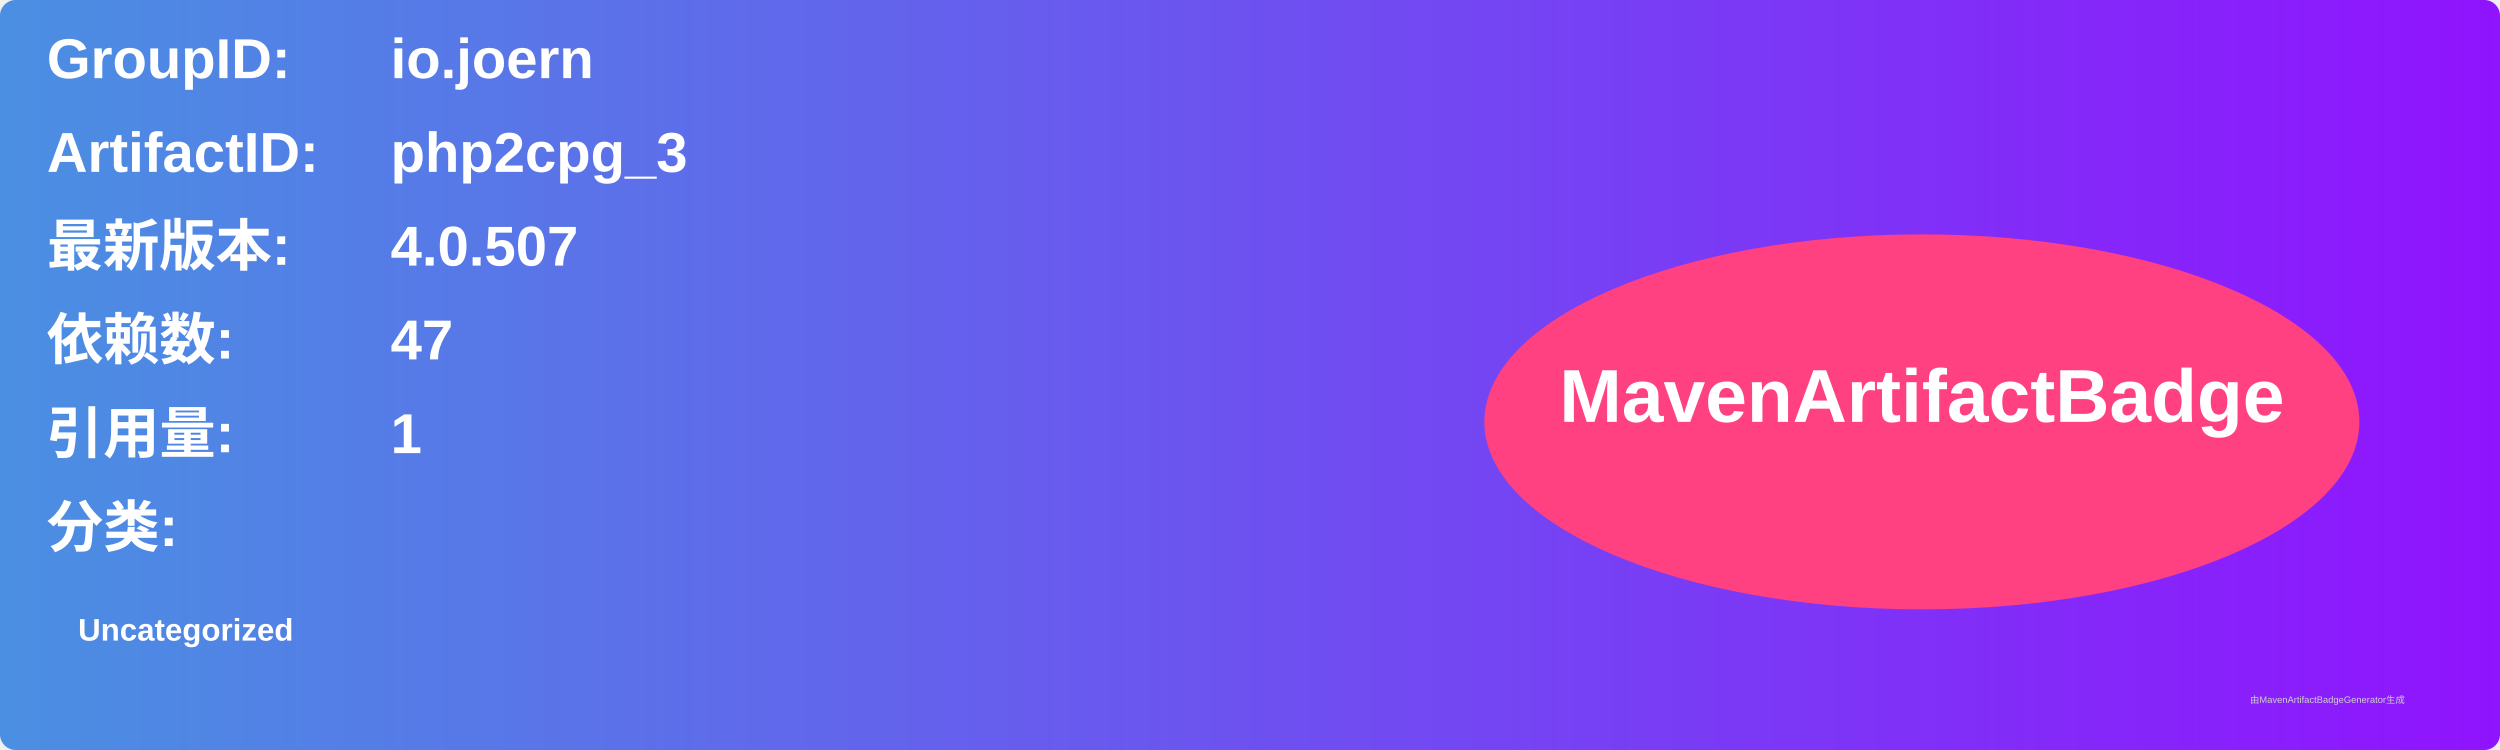
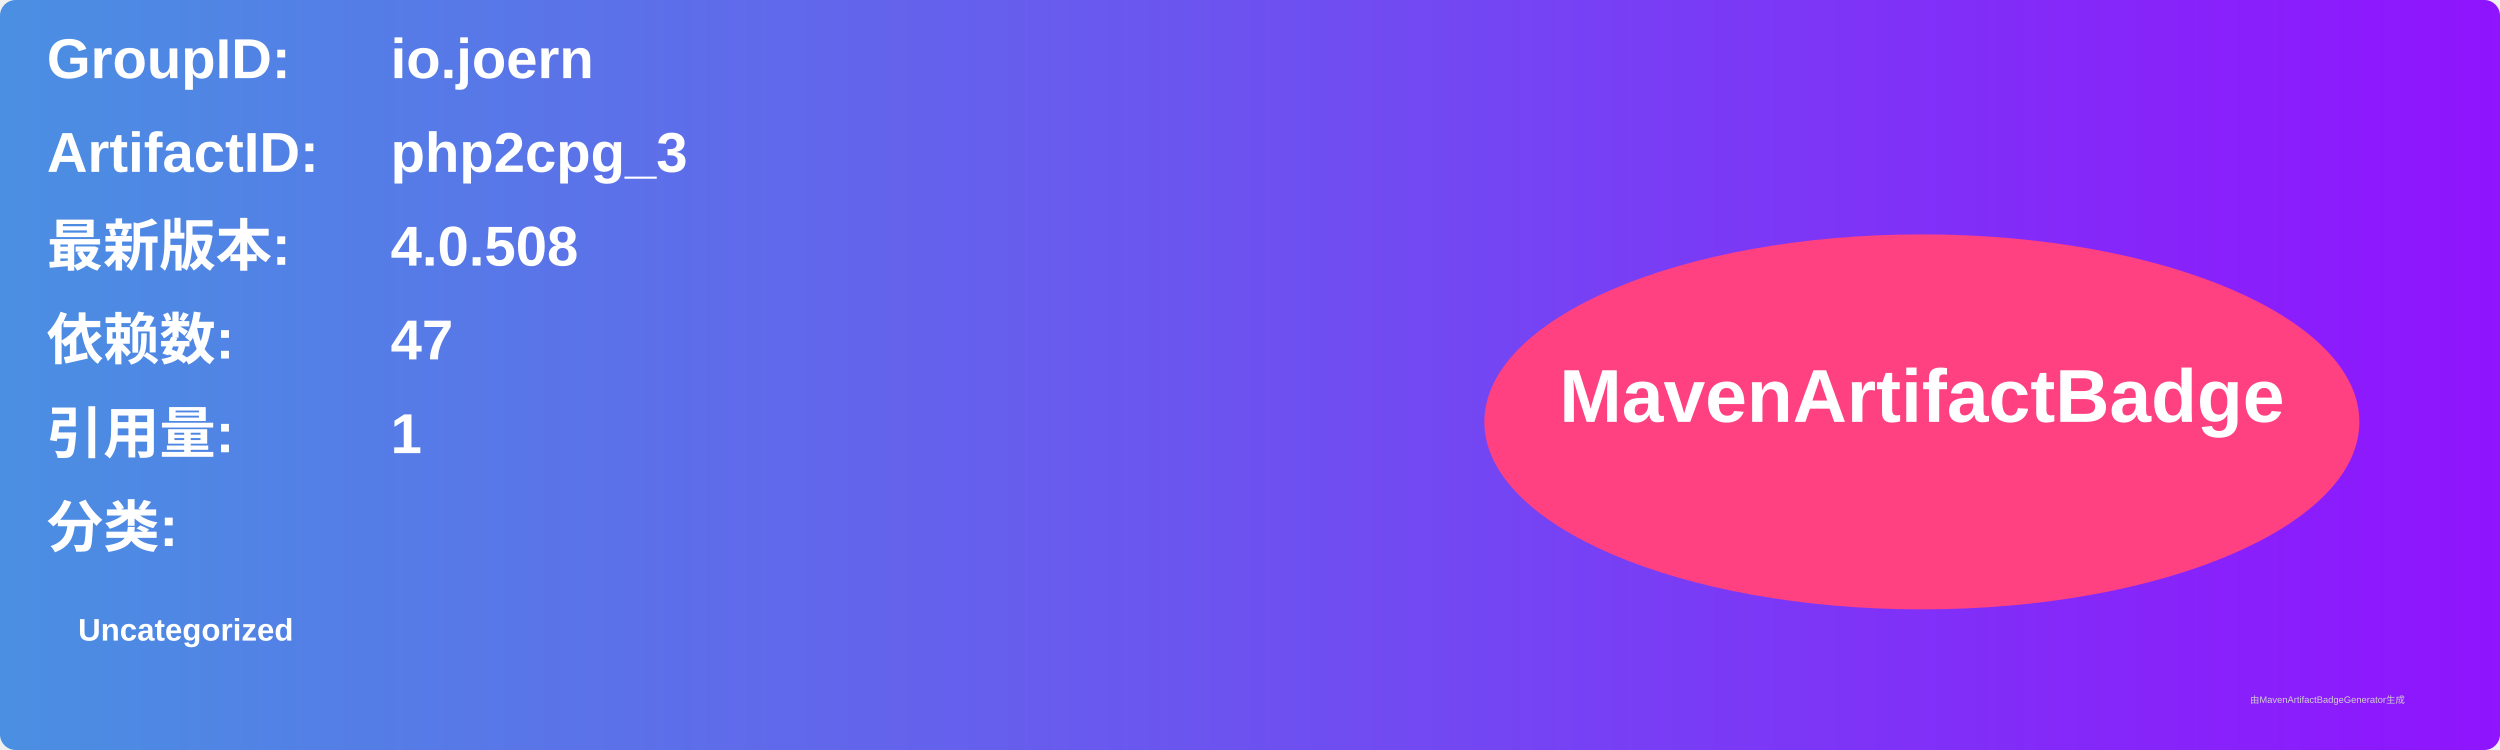
<svg xmlns="http://www.w3.org/2000/svg" width="800" height="240" viewBox="0 0 800 240">
  <linearGradient id="grad" x1="0%" y1="0%" x2="100%" y2="0%">
    <stop offset="0%" stop-color="#4a90e2" />
    <stop offset="100%" stop-color="#9013fe" />
  </linearGradient>
  <rect width="100%" height="100%" rx="5" ry="5" fill="url(#grad)" />
  <g transform="translate(15, 15)">
    <text x="0" y="10" font-family="Arial" font-size="18" fill="white" font-weight="bold" width="260">GroupID:</text>
    <text x="110" y="10" font-family="Arial" font-size="18" fill="white" font-weight="bold" width="460">io.joern</text>
    <text x="0" y="40" font-family="Arial" font-size="18" fill="white" font-weight="bold" width="260">ArtifactID:</text>
    <text x="110" y="40" font-family="Arial" font-size="18" fill="white" font-weight="bold" width="460">php2cpg_3</text>
    <text x="0" y="70" font-family="Arial" font-size="18" fill="white" font-weight="bold">最新版本:</text>
    <text x="110" y="70" font-family="Arial" font-size="18" fill="white" font-weight="bold">
-       <tspan font-weight="bold">4.0.507</tspan>
+       <tspan font-weight="bold">4.0.508</tspan>
    </text>
    <text x="0" y="100" font-family="Arial" font-size="18" fill="white" font-weight="bold">依赖数: </text>
    <text x="110" y="100" font-family="Arial" font-size="18" fill="white">
      <tspan font-weight="bold">47</tspan>
    </text>
    <text x="0" y="130" font-family="Arial" font-size="18" fill="white" font-weight="bold">引用量: </text>
    <text x="110" y="130" font-family="Arial" font-size="18" fill="white">
      <tspan font-weight="bold">1</tspan>
    </text>
    <text x="0" y="160" font-family="Arial" font-size="18" fill="white" font-weight="bold">分类:</text>
    <text x="10" y="190" font-family="Arial" font-size="10" fill="white">
      <tspan font-weight="bold">Uncategorized</tspan>
    </text>
    <ellipse cx="600" cy="120" rx="140" ry="60" fill="#ff4081" />
    <text x="600" y="120" text-anchor="middle" font-family="Arial" font-size="24" fill="white" font-weight="bold">MavenArtifactBadge</text>
  </g>
  <text x="720" y="225" font-family="Arial" font-size="3" fill="#d0d0d0">由MavenArtifactBadgeGenerator生成</text>
</svg>
